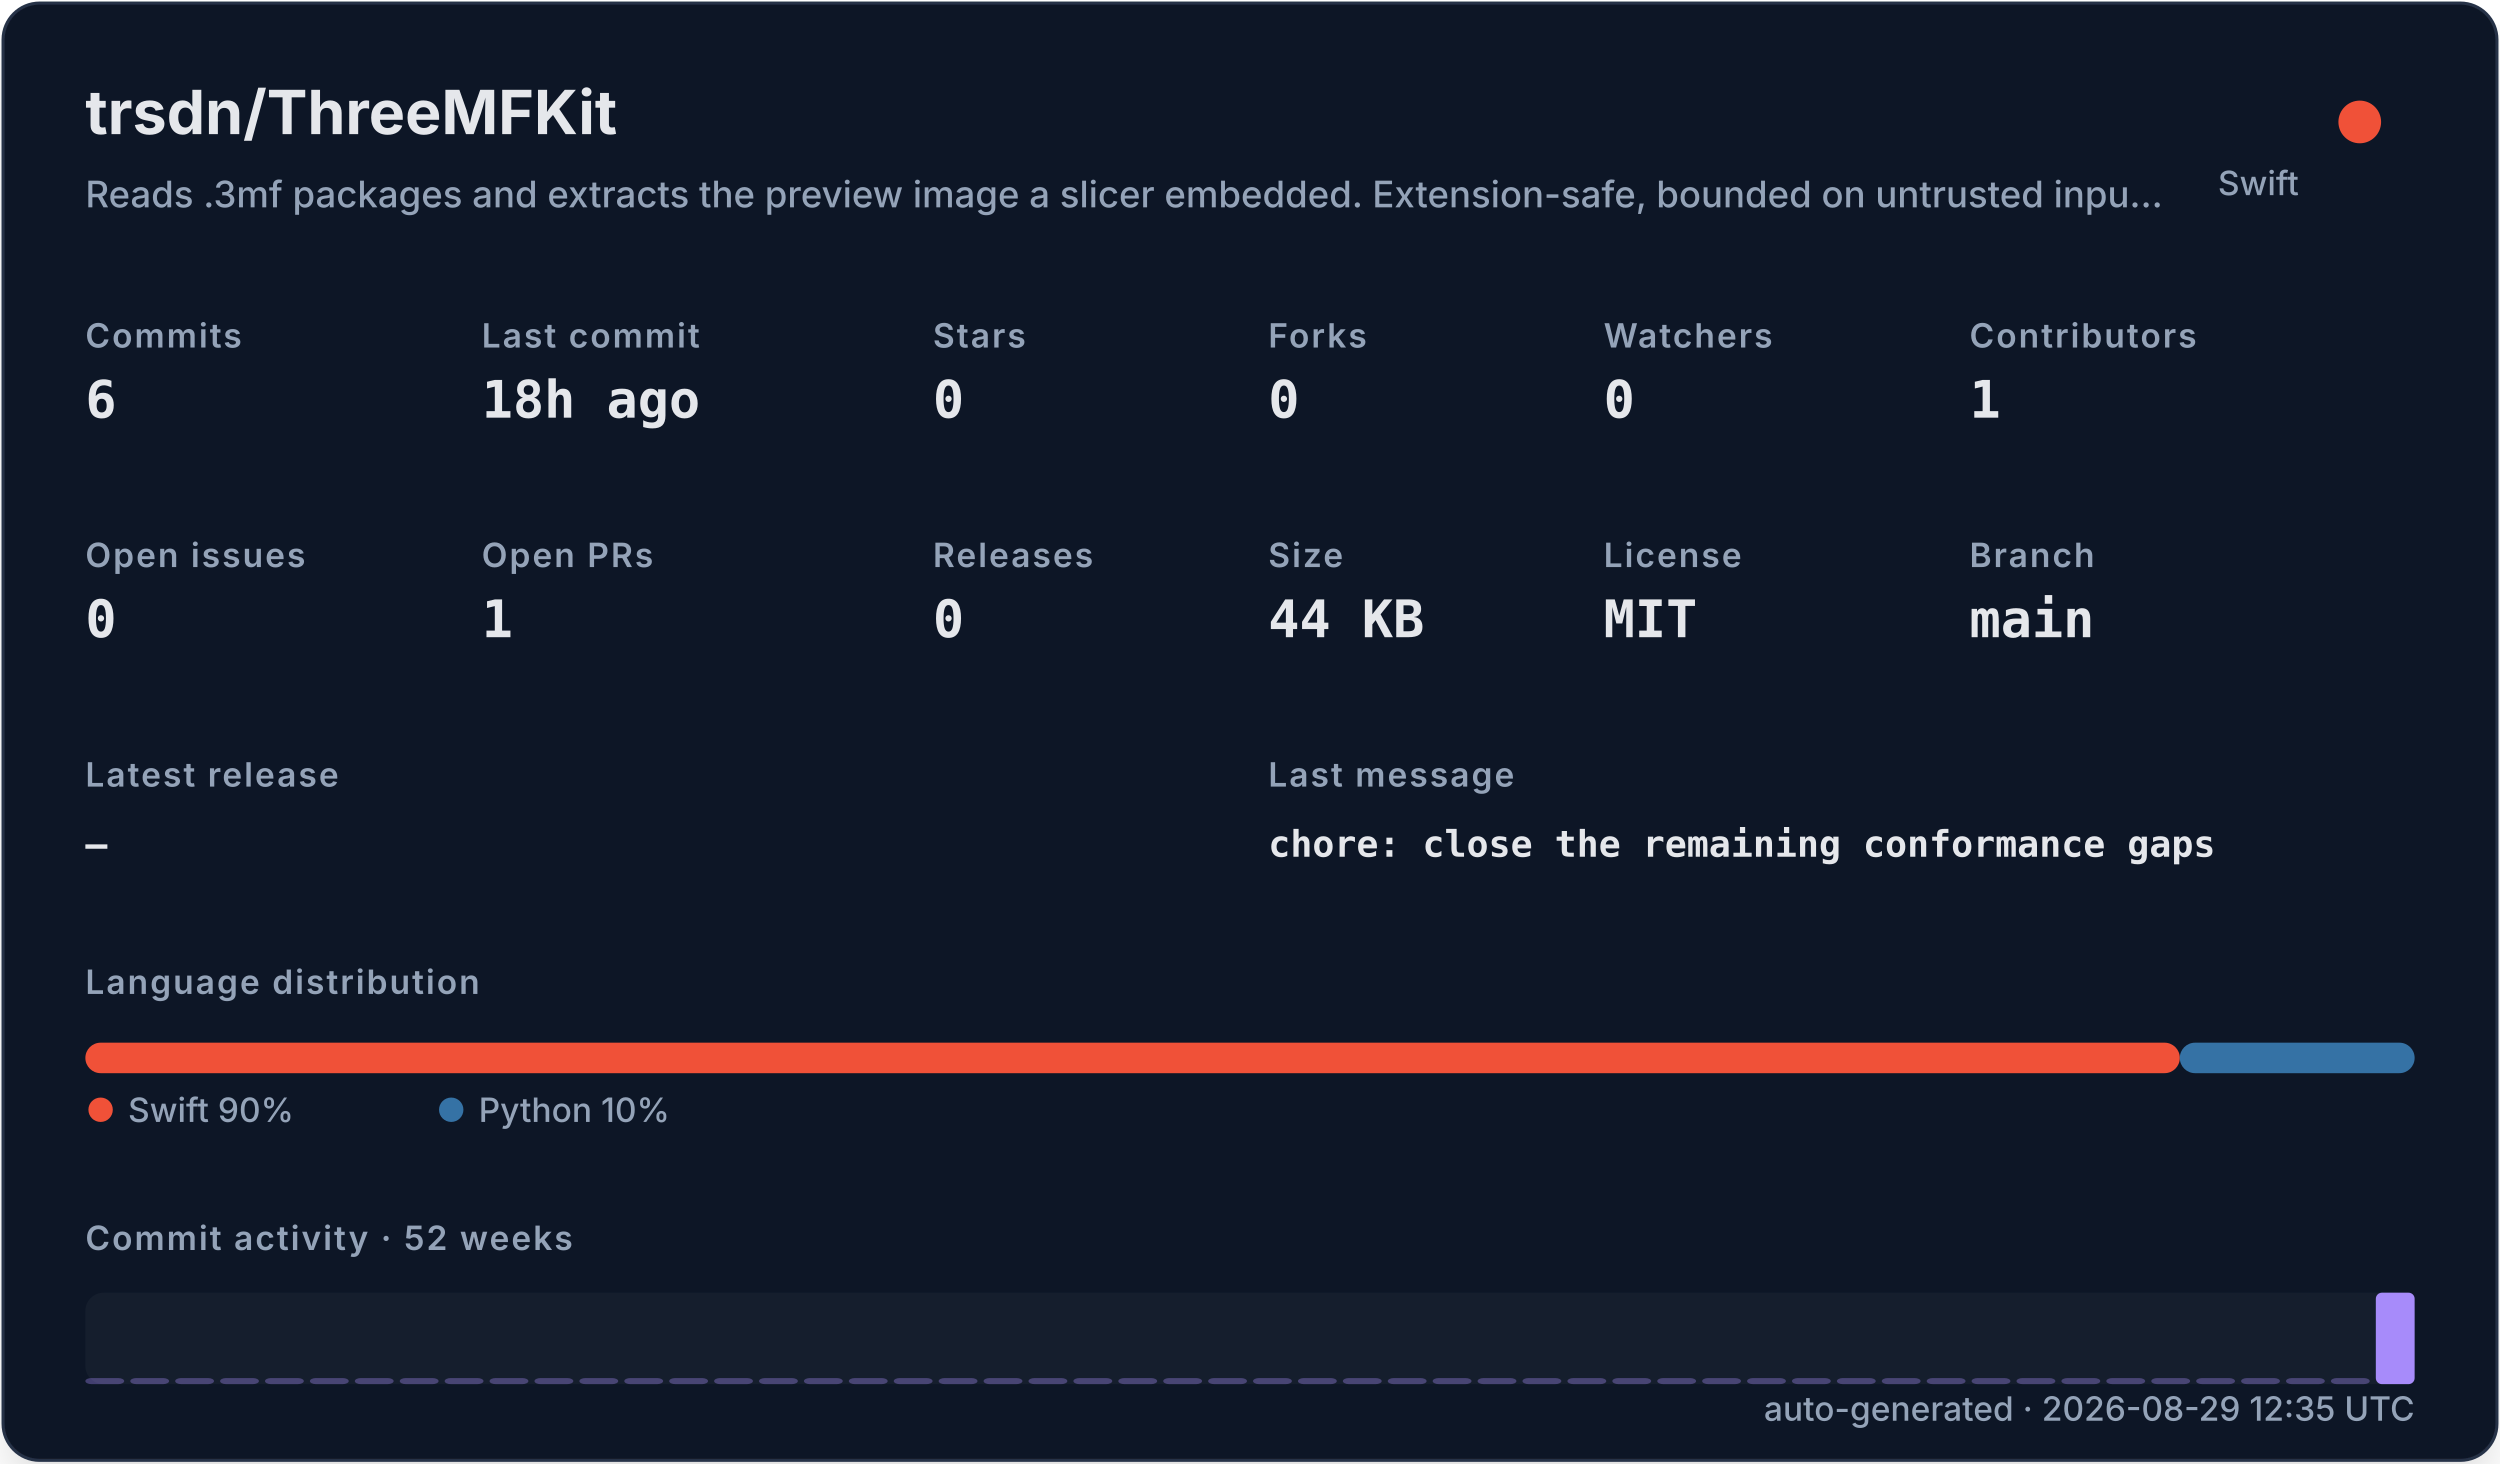
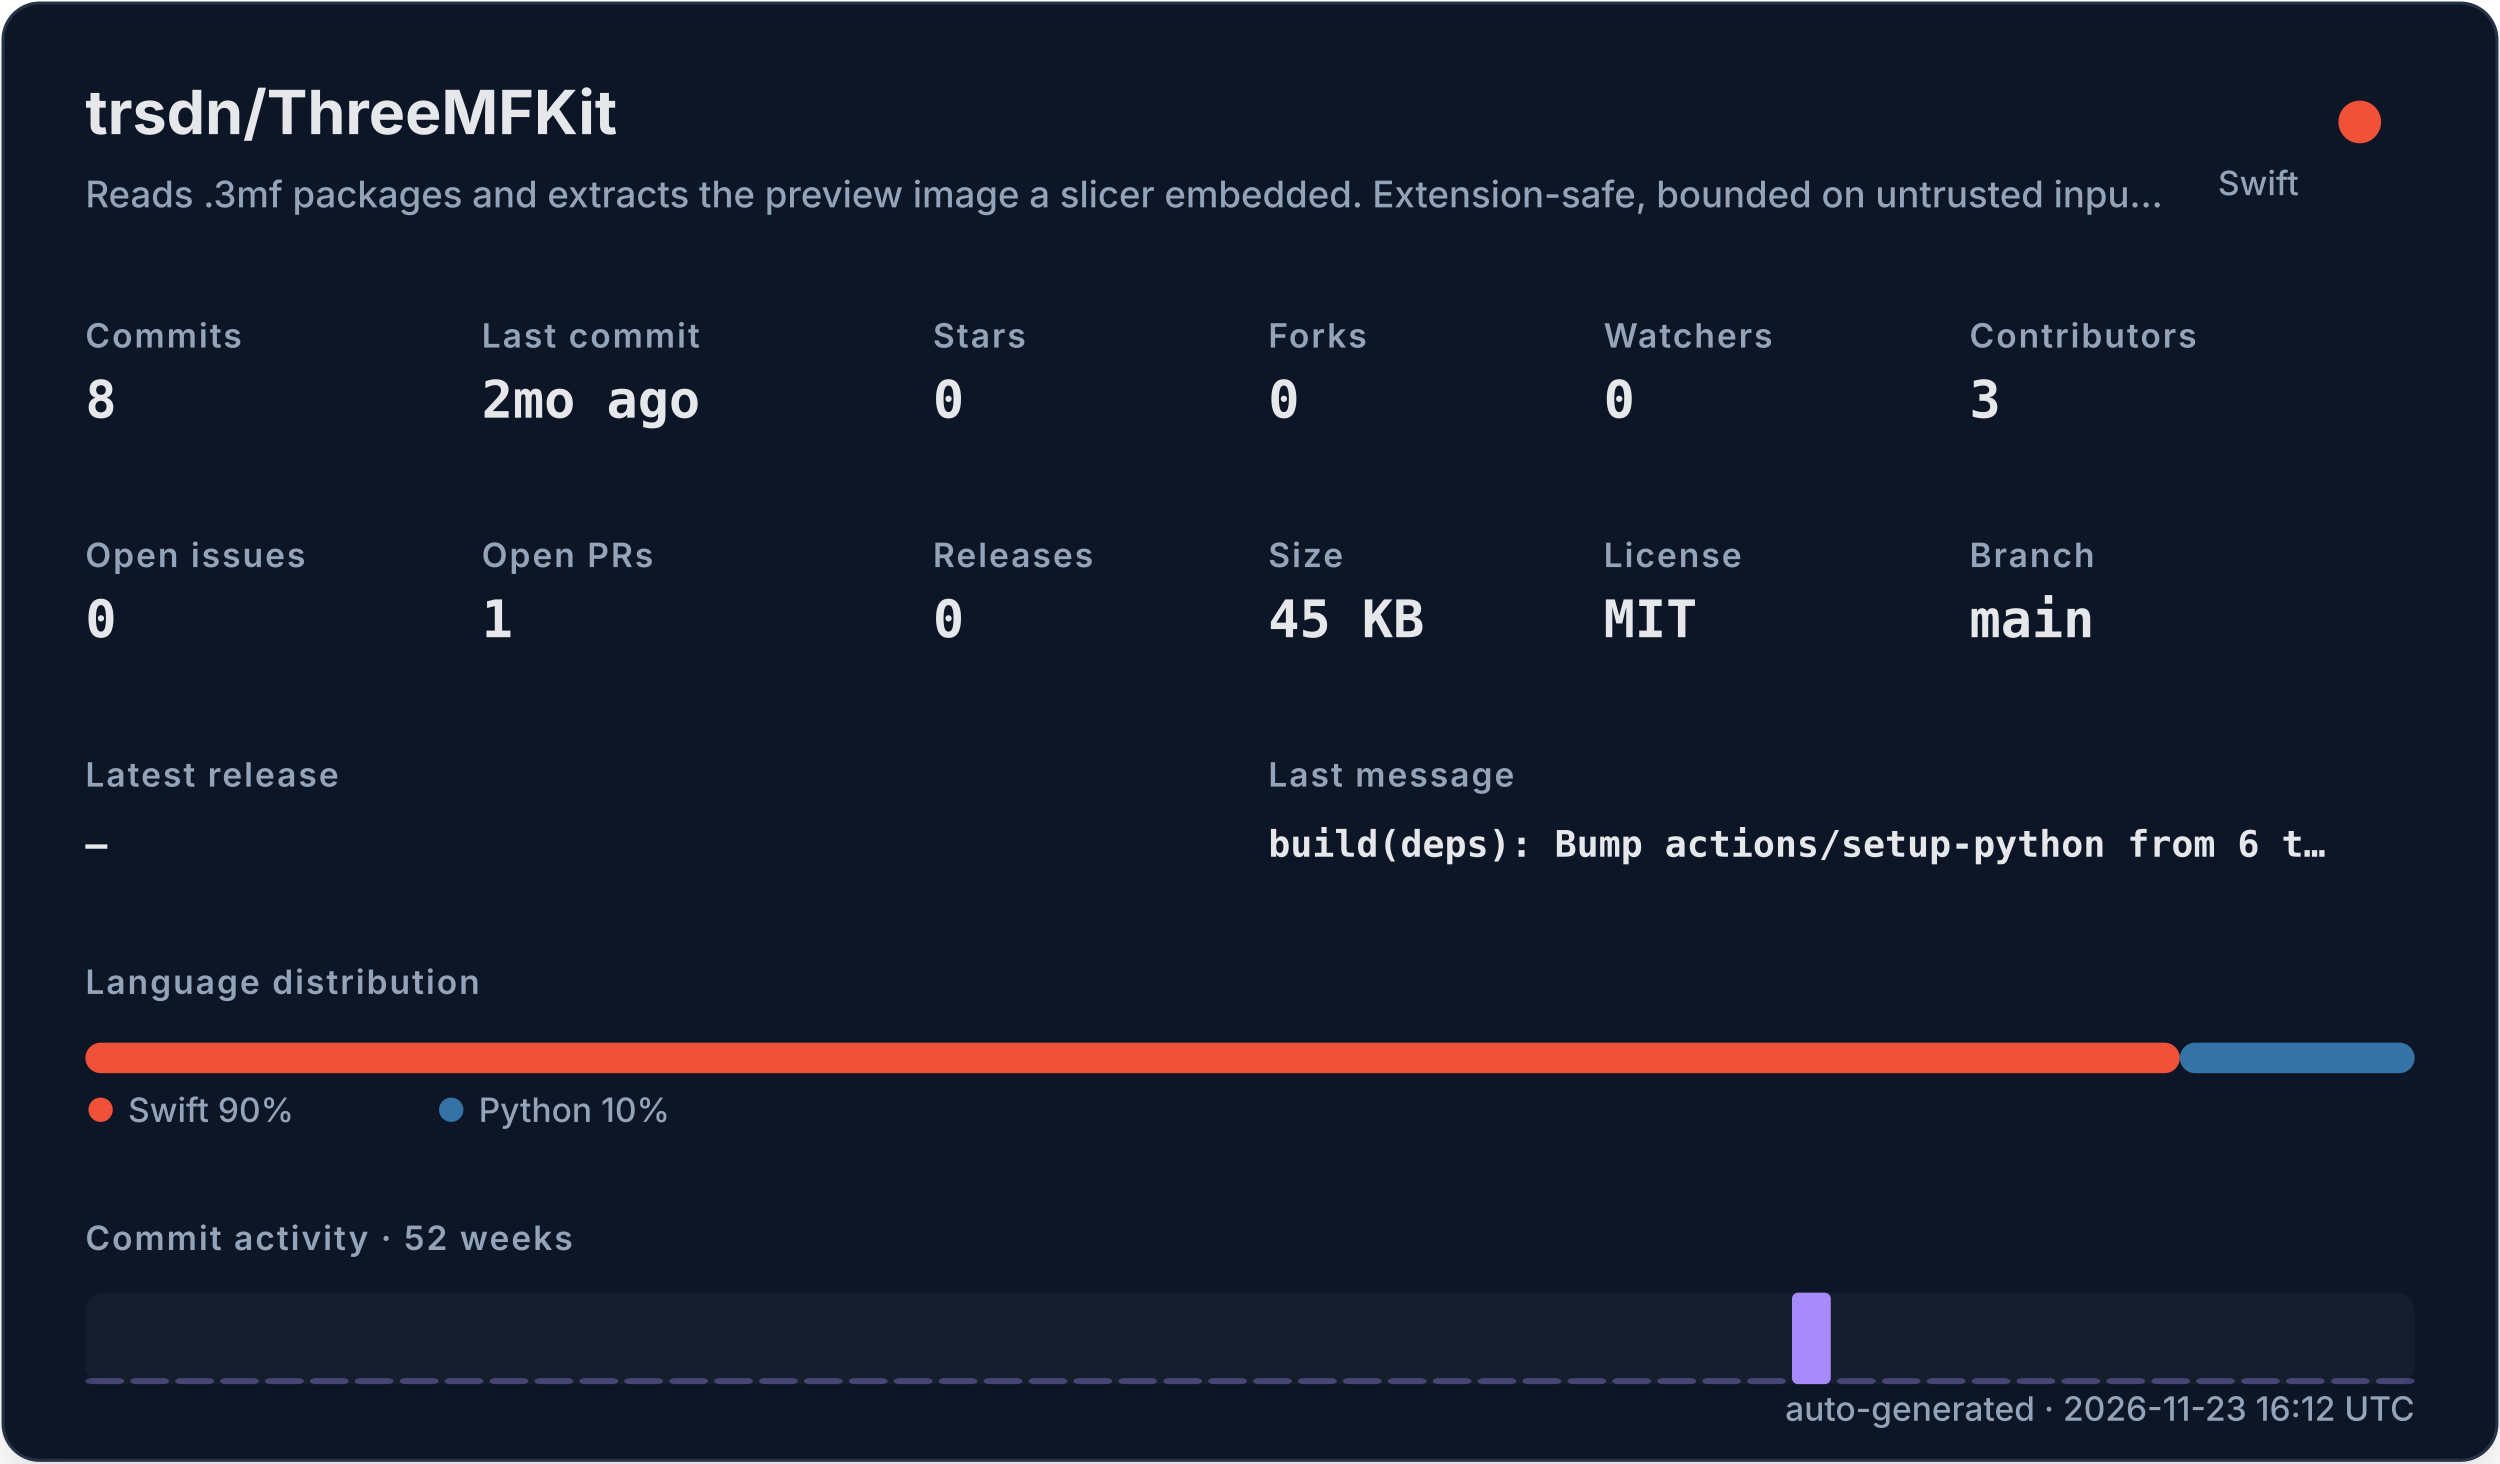
<svg xmlns="http://www.w3.org/2000/svg" width="820" height="480" viewBox="0 0 820 480" role="img">
  <defs>
    <filter id="shadow" x="-10%" y="-10%" width="120%" height="120%">
      <feDropShadow dx="0" dy="8" stdDeviation="10" flood-color="#000000" flood-opacity="0.16" />
    </filter>
    <style>
    .title { font: 700 20px -apple-system,BlinkMacSystemFont,"Segoe UI",sans-serif; fill: #e5e7eb; }
    .subtitle { font: 500 12px -apple-system,BlinkMacSystemFont,"Segoe UI",sans-serif; fill: #94a3b8; }
    .label { font: 600 11px -apple-system,BlinkMacSystemFont,"Segoe UI",sans-serif; fill: #94a3b8; text-transform: uppercase; letter-spacing: .06em; }
    .value { font: 700 17px ui-monospace,SFMono-Regular,Menlo,monospace; fill: #e5e7eb; }
    .small { font: 500 11px -apple-system,BlinkMacSystemFont,"Segoe UI",sans-serif; fill: #94a3b8; }
    .tiny { font: 500 10px -apple-system,BlinkMacSystemFont,"Segoe UI",sans-serif; fill: #94a3b8; }
    .mono { font: 650 12px ui-monospace,SFMono-Regular,Menlo,monospace; fill: #e5e7eb; }
  </style>
  </defs>
  <rect x="1" y="1" width="818" height="478" rx="12" fill="#111827" stroke="#263247" filter="url(#shadow)" />
  <text x="28" y="44" class="title">trsdn/ThreeMFKit</text>
  <text x="28" y="68" class="subtitle">Reads .3mf packages and extracts the preview image a slicer embedded. Extension-safe, bounded on untrusted inpu…</text>
  <circle cx="774" cy="40" r="7" fill="#F05138" />
  <text x="754" y="64" text-anchor="end" class="small">Swift</text>
  <text x="28" y="114" class="label">Commits</text>
-   <text x="28" y="137" class="value">6</text>
+   <text x="28" y="137" class="value">8</text>
  <text x="158" y="114" class="label">Last commit</text>
-   <text x="158" y="137" class="value">18h ago</text>
+   <text x="158" y="137" class="value">2mo ago</text>
  <text x="306" y="114" class="label">Stars</text>
  <text x="306" y="137" class="value">0</text>
  <text x="416" y="114" class="label">Forks</text>
  <text x="416" y="137" class="value">0</text>
  <text x="526" y="114" class="label">Watchers</text>
  <text x="526" y="137" class="value">0</text>
  <text x="646" y="114" class="label">Contributors</text>
-   <text x="646" y="137" class="value">1</text>
+   <text x="646" y="137" class="value">3</text>
  <text x="28" y="186" class="label">Open issues</text>
  <text x="28" y="209" class="value">0</text>
  <text x="158" y="186" class="label">Open PRs</text>
  <text x="158" y="209" class="value">1</text>
  <text x="306" y="186" class="label">Releases</text>
  <text x="306" y="209" class="value">0</text>
  <text x="416" y="186" class="label">Size</text>
-   <text x="416" y="209" class="value">44 KB</text>
+   <text x="416" y="209" class="value">45 KB</text>
  <text x="526" y="186" class="label">License</text>
  <text x="526" y="209" class="value">MIT</text>
  <text x="646" y="186" class="label">Branch</text>
  <text x="646" y="209" class="value">main</text>
  <text x="28" y="258" class="label">Latest release</text>
  <text x="28" y="281" class="mono">—</text>
  <text x="416" y="258" class="label">Last message</text>
-   <text x="416" y="281" class="mono">chore: close the remaining conformance gaps</text>
+   <text x="416" y="281" class="mono">build(deps): Bump actions/setup-python from 6 t…</text>
  <text x="28" y="326" class="label">Language distribution</text>
  <rect x="28.00" y="342" width="686.98" height="10" rx="5" fill="#F05138" />
  <rect x="714.98" y="342" width="77.02" height="10" rx="5" fill="#3572A5" />
  <circle cx="33" cy="364" r="4" fill="#F05138" />
  <text x="42" y="368" class="small">Swift 90%</text>
  <circle cx="148" cy="364" r="4" fill="#3572A5" />
  <text x="157" y="368" class="small">Python 10%</text>
  <text x="28" y="410" class="label">Commit activity · 52 weeks</text>
  <rect x="28" y="424" width="764" height="30" rx="6" fill="#1f2937" opacity=".42" />
  <rect x="28.00" y="452.00" width="12.73" height="2.00" rx="2" fill="#a78bfa" opacity="0.35" />
  <rect x="42.73" y="452.00" width="12.73" height="2.00" rx="2" fill="#a78bfa" opacity="0.35" />
  <rect x="57.46" y="452.00" width="12.73" height="2.00" rx="2" fill="#a78bfa" opacity="0.35" />
  <rect x="72.19" y="452.00" width="12.73" height="2.00" rx="2" fill="#a78bfa" opacity="0.35" />
  <rect x="86.92" y="452.00" width="12.73" height="2.00" rx="2" fill="#a78bfa" opacity="0.35" />
  <rect x="101.65" y="452.00" width="12.73" height="2.00" rx="2" fill="#a78bfa" opacity="0.35" />
  <rect x="116.38" y="452.00" width="12.73" height="2.00" rx="2" fill="#a78bfa" opacity="0.35" />
  <rect x="131.12" y="452.00" width="12.73" height="2.00" rx="2" fill="#a78bfa" opacity="0.35" />
  <rect x="145.85" y="452.00" width="12.73" height="2.00" rx="2" fill="#a78bfa" opacity="0.35" />
  <rect x="160.58" y="452.00" width="12.73" height="2.00" rx="2" fill="#a78bfa" opacity="0.35" />
  <rect x="175.31" y="452.00" width="12.73" height="2.00" rx="2" fill="#a78bfa" opacity="0.35" />
  <rect x="190.04" y="452.00" width="12.73" height="2.00" rx="2" fill="#a78bfa" opacity="0.35" />
  <rect x="204.77" y="452.00" width="12.73" height="2.00" rx="2" fill="#a78bfa" opacity="0.35" />
  <rect x="219.50" y="452.00" width="12.73" height="2.00" rx="2" fill="#a78bfa" opacity="0.35" />
  <rect x="234.23" y="452.00" width="12.73" height="2.00" rx="2" fill="#a78bfa" opacity="0.35" />
  <rect x="248.96" y="452.00" width="12.73" height="2.00" rx="2" fill="#a78bfa" opacity="0.35" />
  <rect x="263.69" y="452.00" width="12.73" height="2.00" rx="2" fill="#a78bfa" opacity="0.35" />
  <rect x="278.42" y="452.00" width="12.73" height="2.00" rx="2" fill="#a78bfa" opacity="0.35" />
  <rect x="293.15" y="452.00" width="12.73" height="2.00" rx="2" fill="#a78bfa" opacity="0.35" />
  <rect x="307.88" y="452.00" width="12.73" height="2.00" rx="2" fill="#a78bfa" opacity="0.35" />
  <rect x="322.62" y="452.00" width="12.73" height="2.00" rx="2" fill="#a78bfa" opacity="0.35" />
  <rect x="337.35" y="452.00" width="12.73" height="2.00" rx="2" fill="#a78bfa" opacity="0.35" />
  <rect x="352.08" y="452.00" width="12.73" height="2.00" rx="2" fill="#a78bfa" opacity="0.35" />
  <rect x="366.81" y="452.00" width="12.73" height="2.00" rx="2" fill="#a78bfa" opacity="0.35" />
  <rect x="381.54" y="452.00" width="12.73" height="2.00" rx="2" fill="#a78bfa" opacity="0.35" />
  <rect x="396.27" y="452.00" width="12.73" height="2.00" rx="2" fill="#a78bfa" opacity="0.35" />
  <rect x="411.00" y="452.00" width="12.73" height="2.00" rx="2" fill="#a78bfa" opacity="0.35" />
  <rect x="425.73" y="452.00" width="12.73" height="2.00" rx="2" fill="#a78bfa" opacity="0.35" />
  <rect x="440.46" y="452.00" width="12.73" height="2.00" rx="2" fill="#a78bfa" opacity="0.35" />
  <rect x="455.19" y="452.00" width="12.73" height="2.00" rx="2" fill="#a78bfa" opacity="0.35" />
  <rect x="469.92" y="452.00" width="12.73" height="2.00" rx="2" fill="#a78bfa" opacity="0.35" />
  <rect x="484.65" y="452.00" width="12.73" height="2.00" rx="2" fill="#a78bfa" opacity="0.35" />
  <rect x="499.38" y="452.00" width="12.73" height="2.00" rx="2" fill="#a78bfa" opacity="0.35" />
  <rect x="514.12" y="452.00" width="12.73" height="2.00" rx="2" fill="#a78bfa" opacity="0.35" />
  <rect x="528.85" y="452.00" width="12.73" height="2.00" rx="2" fill="#a78bfa" opacity="0.35" />
  <rect x="543.58" y="452.00" width="12.73" height="2.00" rx="2" fill="#a78bfa" opacity="0.35" />
  <rect x="558.31" y="452.00" width="12.73" height="2.00" rx="2" fill="#a78bfa" opacity="0.35" />
  <rect x="573.04" y="452.00" width="12.73" height="2.00" rx="2" fill="#a78bfa" opacity="0.35" />
-   <rect x="587.77" y="452.00" width="12.73" height="2.00" rx="2" fill="#a78bfa" opacity="0.35" />
+   <rect x="587.77" y="424.00" width="12.73" height="30.00" rx="2" fill="#a78bfa" opacity="1.00" />
  <rect x="602.50" y="452.00" width="12.73" height="2.00" rx="2" fill="#a78bfa" opacity="0.35" />
  <rect x="617.23" y="452.00" width="12.73" height="2.00" rx="2" fill="#a78bfa" opacity="0.35" />
  <rect x="631.96" y="452.00" width="12.73" height="2.00" rx="2" fill="#a78bfa" opacity="0.35" />
  <rect x="646.69" y="452.00" width="12.73" height="2.00" rx="2" fill="#a78bfa" opacity="0.35" />
  <rect x="661.42" y="452.00" width="12.73" height="2.00" rx="2" fill="#a78bfa" opacity="0.35" />
  <rect x="676.15" y="452.00" width="12.73" height="2.00" rx="2" fill="#a78bfa" opacity="0.35" />
  <rect x="690.88" y="452.00" width="12.73" height="2.00" rx="2" fill="#a78bfa" opacity="0.35" />
  <rect x="705.62" y="452.00" width="12.73" height="2.00" rx="2" fill="#a78bfa" opacity="0.35" />
  <rect x="720.35" y="452.00" width="12.73" height="2.00" rx="2" fill="#a78bfa" opacity="0.35" />
  <rect x="735.08" y="452.00" width="12.73" height="2.00" rx="2" fill="#a78bfa" opacity="0.35" />
  <rect x="749.81" y="452.00" width="12.73" height="2.00" rx="2" fill="#a78bfa" opacity="0.35" />
  <rect x="764.54" y="452.00" width="12.73" height="2.00" rx="2" fill="#a78bfa" opacity="0.35" />
-   <rect x="779.27" y="424.00" width="12.73" height="30.00" rx="2" fill="#a78bfa" opacity="1.00" />
-   <text x="792" y="466" text-anchor="end" class="small">auto-generated · 2026-08-29 12:35 UTC</text>
+   <rect x="779.27" y="452.00" width="12.73" height="2.00" rx="2" fill="#a78bfa" opacity="0.35" />
+   <text x="792" y="466" text-anchor="end" class="small">auto-generated · 2026-11-23 16:12 UTC</text>
</svg>
